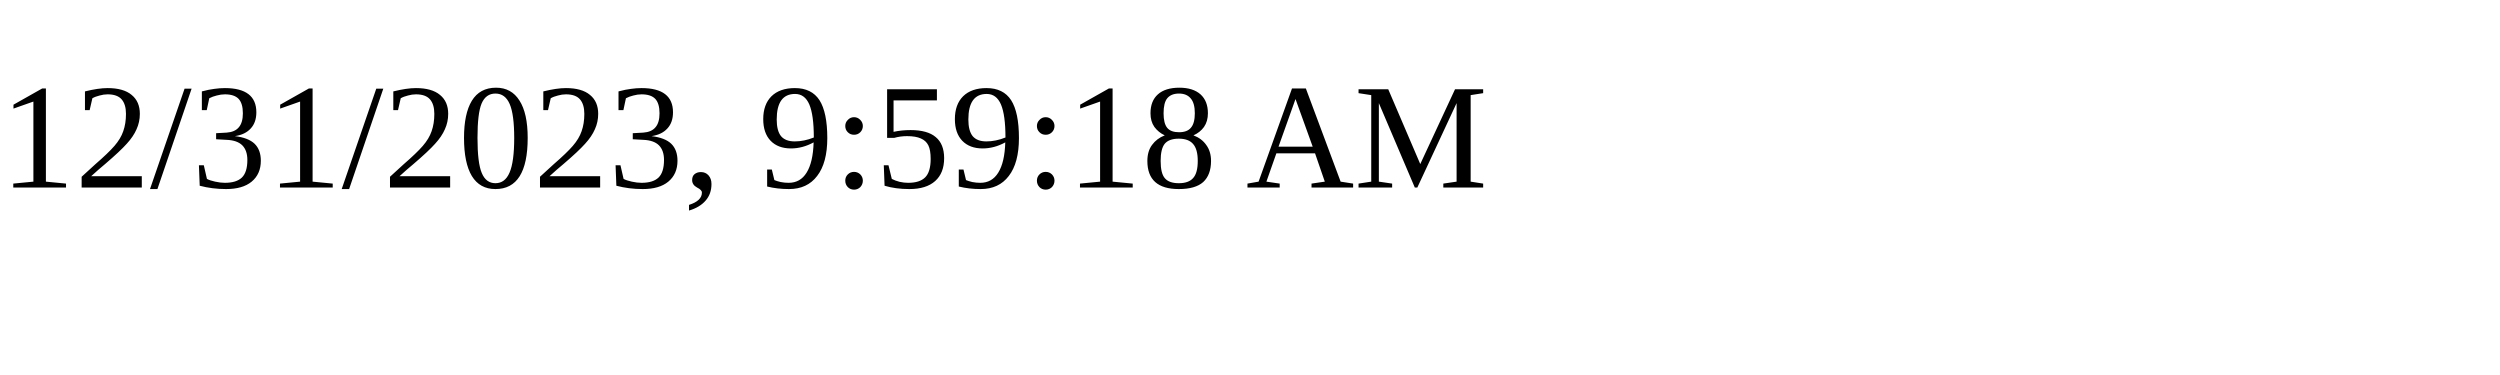
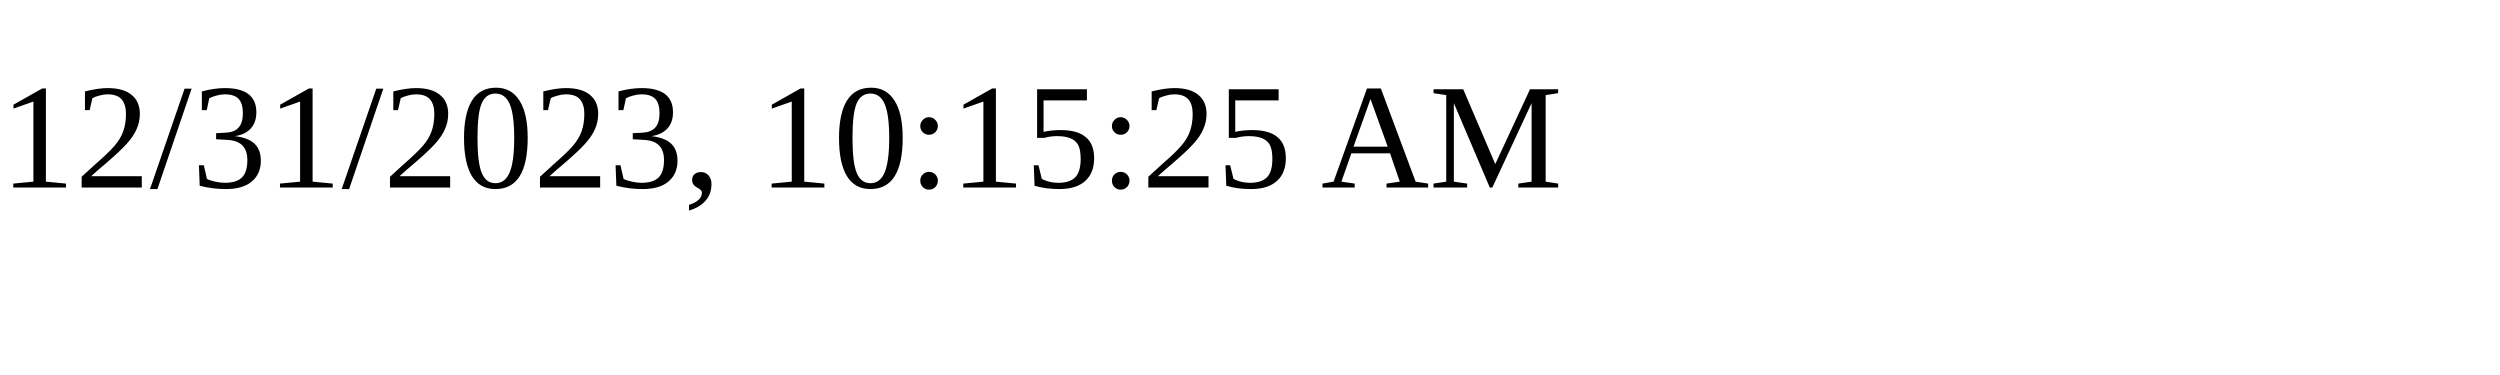
<svg xmlns="http://www.w3.org/2000/svg" height="30" width="200">
-   <text x="0" y="15">12/31/2023, 9:59:18 AM</text>
+   <text x="0" y="15">12/31/2023, 10:15:25 AM</text>
</svg>
